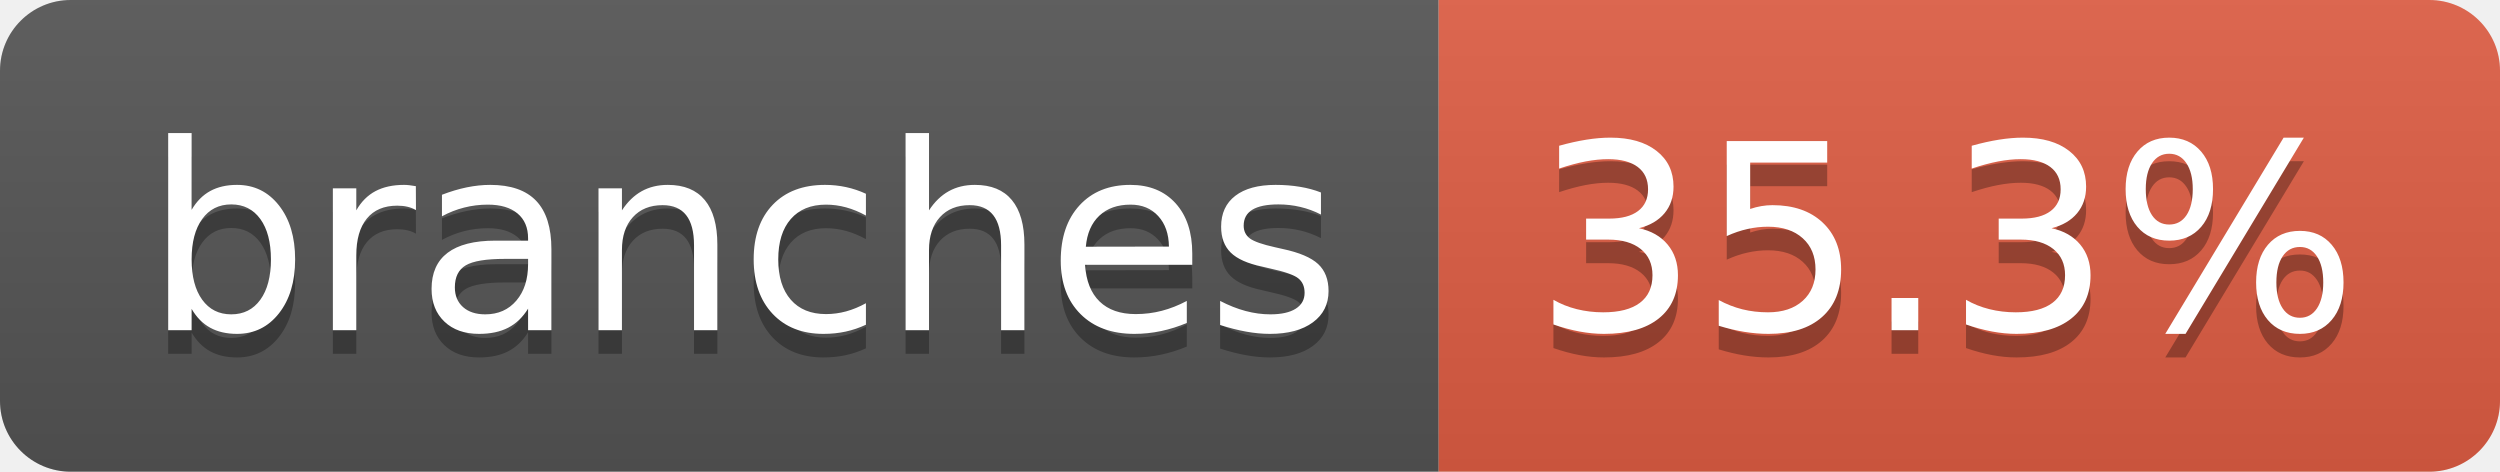
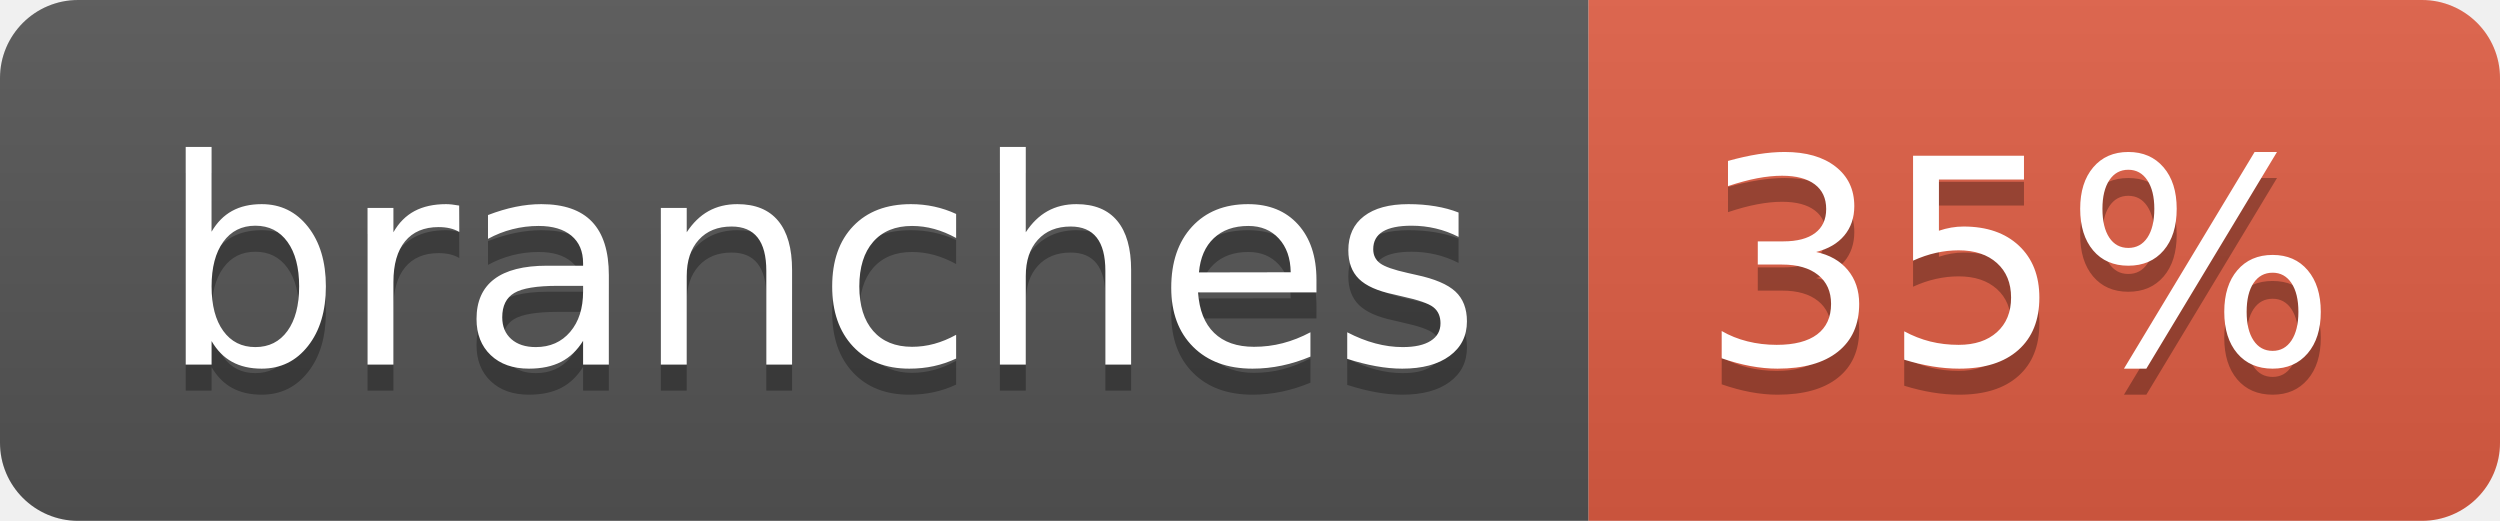
- <svg xmlns="http://www.w3.org/2000/svg" width="106" height="20" role="img" aria-label="branches: 35.3%">
+ <svg xmlns="http://www.w3.org/2000/svg" width="96" height="20" role="img" aria-label="branches: 35%">
  <linearGradient id="s" x2="0" y2="100%">
    <stop offset="0" stop-color="#bbb" stop-opacity=".1" />
    <stop offset="1" stop-opacity=".1" />
  </linearGradient>
  <clipPath id="r">
-     <rect width="106" height="20" rx="3" fill="#fff" />
+     <rect width="96" height="20" rx="3" fill="#fff" />
  </clipPath>
  <g clip-path="url(#r)">
    <rect width="61" height="20" fill="#555" />
-     <rect x="61" width="45" height="20" fill="#e05d44" />
-     <rect width="106" height="20" fill="url(#s)" />
+     <rect x="61" width="35" height="20" fill="#e05d44" />
+     <rect width="96" height="20" fill="url(#s)" />
  </g>
  <g fill="#fff" text-anchor="middle" font-family="Verdana,Geneva,DejaVu Sans,sans-serif" text-rendering="geometricPrecision" font-size="110">
    <text aria-hidden="true" x="315" y="150" fill="#010101" fill-opacity=".3" transform="scale(.1)" textLength="507">branches</text>
    <text x="315" y="140" transform="scale(.1)" fill="#fff" textLength="507">branches</text>
-     <text aria-hidden="true" x="825" y="150" fill="#010101" fill-opacity=".3" transform="scale(.1)" textLength="350">35.3%</text>
-     <text x="825" y="140" transform="scale(.1)" fill="#fff" textLength="350">35.3%</text>
+     <text aria-hidden="true" x="775" y="150" fill="#010101" fill-opacity=".3" transform="scale(.1)" textLength="245">35%</text>
+     <text x="775" y="140" transform="scale(.1)" fill="#fff" textLength="245">35%</text>
  </g>
</svg>
